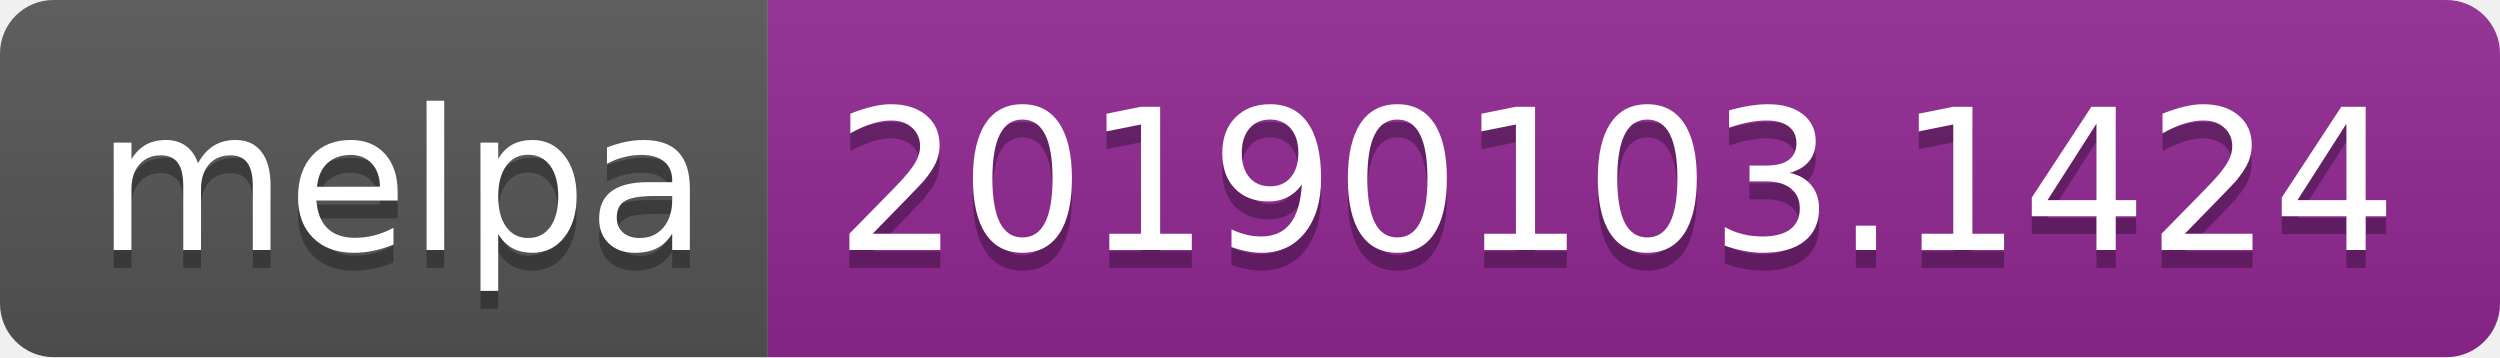
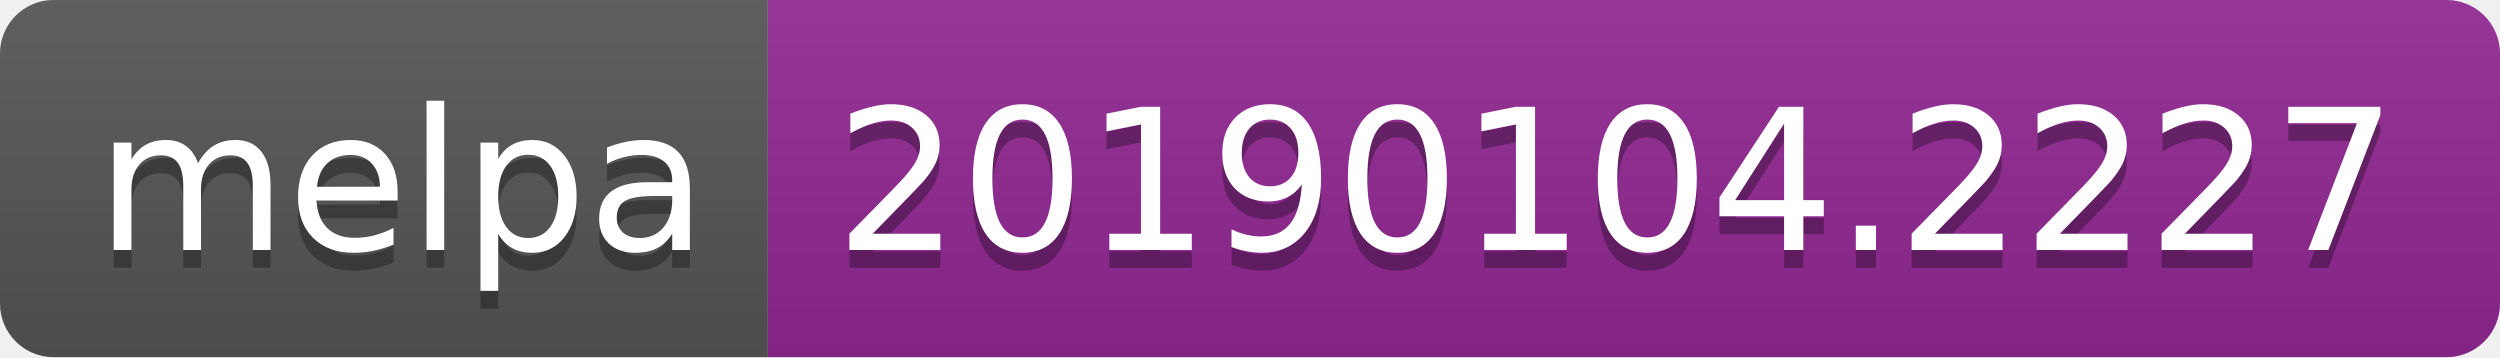
<svg xmlns="http://www.w3.org/2000/svg" width="140" height="20">
  <linearGradient id="b" x2="0" y2="100%">
    <stop offset="0" stop-color="#bbb" stop-opacity=".1" />
    <stop offset="1" stop-opacity=".1" />
  </linearGradient>
  <clipPath id="a">
    <rect width="140" height="20" rx="3" fill="#fff" />
  </clipPath>
  <g clip-path="url(#a)">
    <path fill="#555" d="M0 0h43v20H0z" />
    <path fill="#922793" d="M43 0h97v20H43z" />
    <path fill="url(#b)" d="M0 0h140v20H0z" />
  </g>
  <g fill="#fff" text-anchor="middle" font-family="DejaVu Sans,Verdana,Geneva,sans-serif" font-size="110">
    <text x="225" y="150" fill="#010101" fill-opacity=".3" transform="scale(.1)" textLength="330">melpa</text>
    <text x="225" y="140" transform="scale(.1)" textLength="330">melpa</text>
-     <text x="905" y="150" fill="#010101" fill-opacity=".3" transform="scale(.1)" textLength="870">20190103.1424</text>
-     <text x="905" y="140" transform="scale(.1)" textLength="870">20190103.1424</text>
+     <text x="905" y="150" fill="#010101" fill-opacity=".3" transform="scale(.1)" textLength="870">20190104.2227</text>
+     <text x="905" y="140" transform="scale(.1)" textLength="870">20190104.2227</text>
  </g>
</svg>
